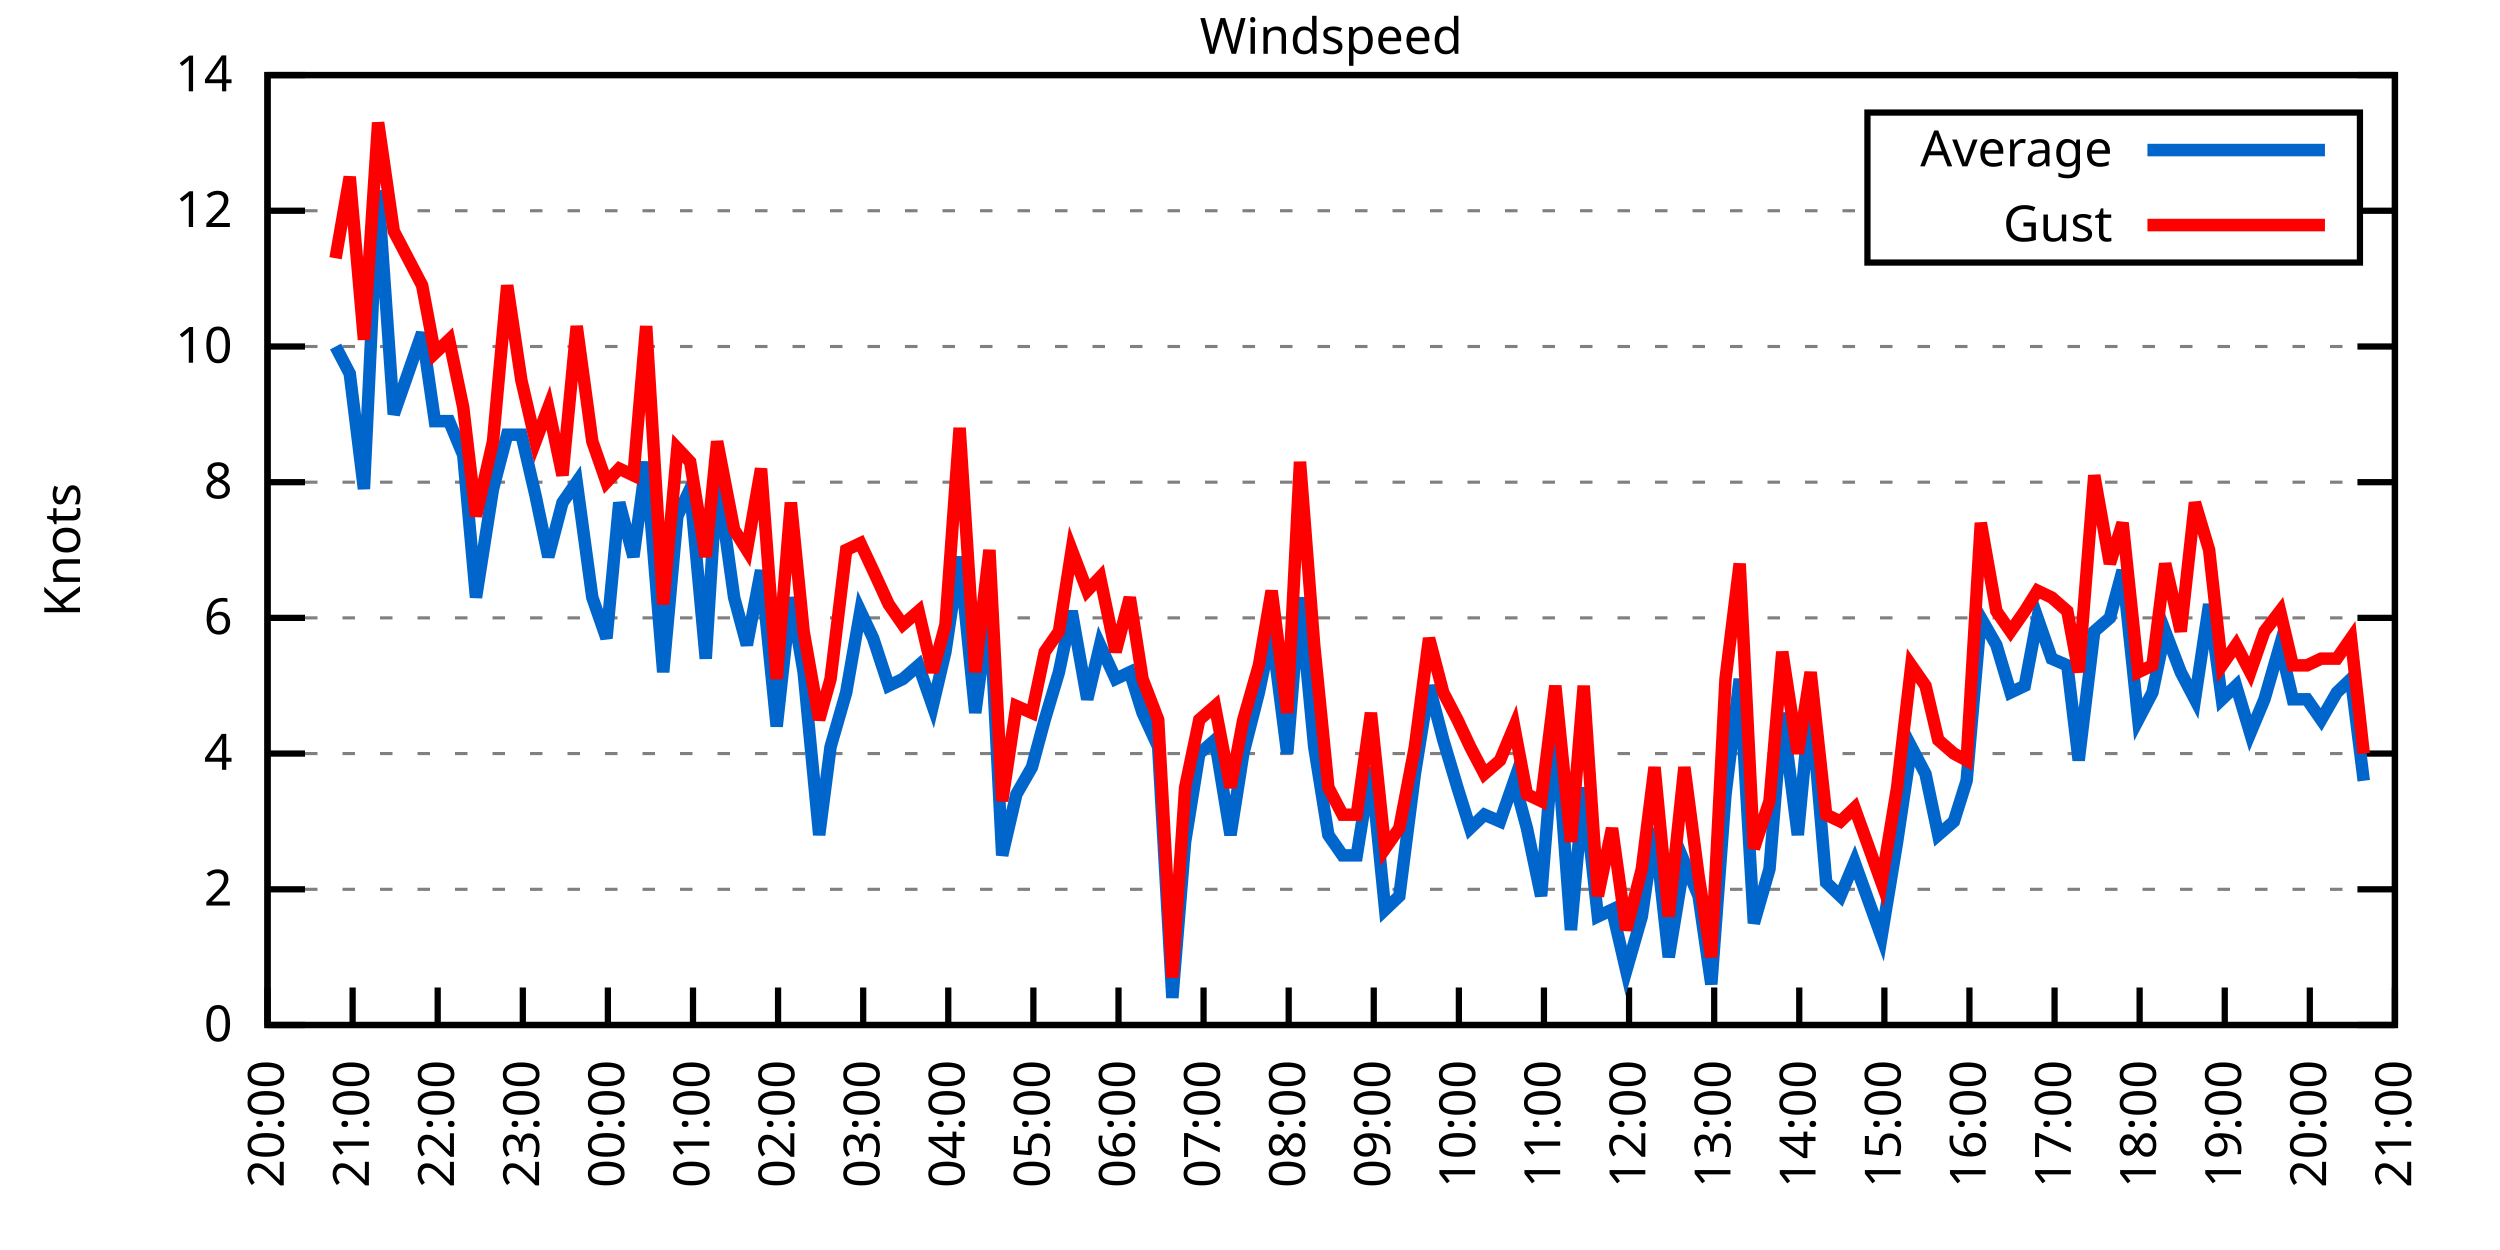
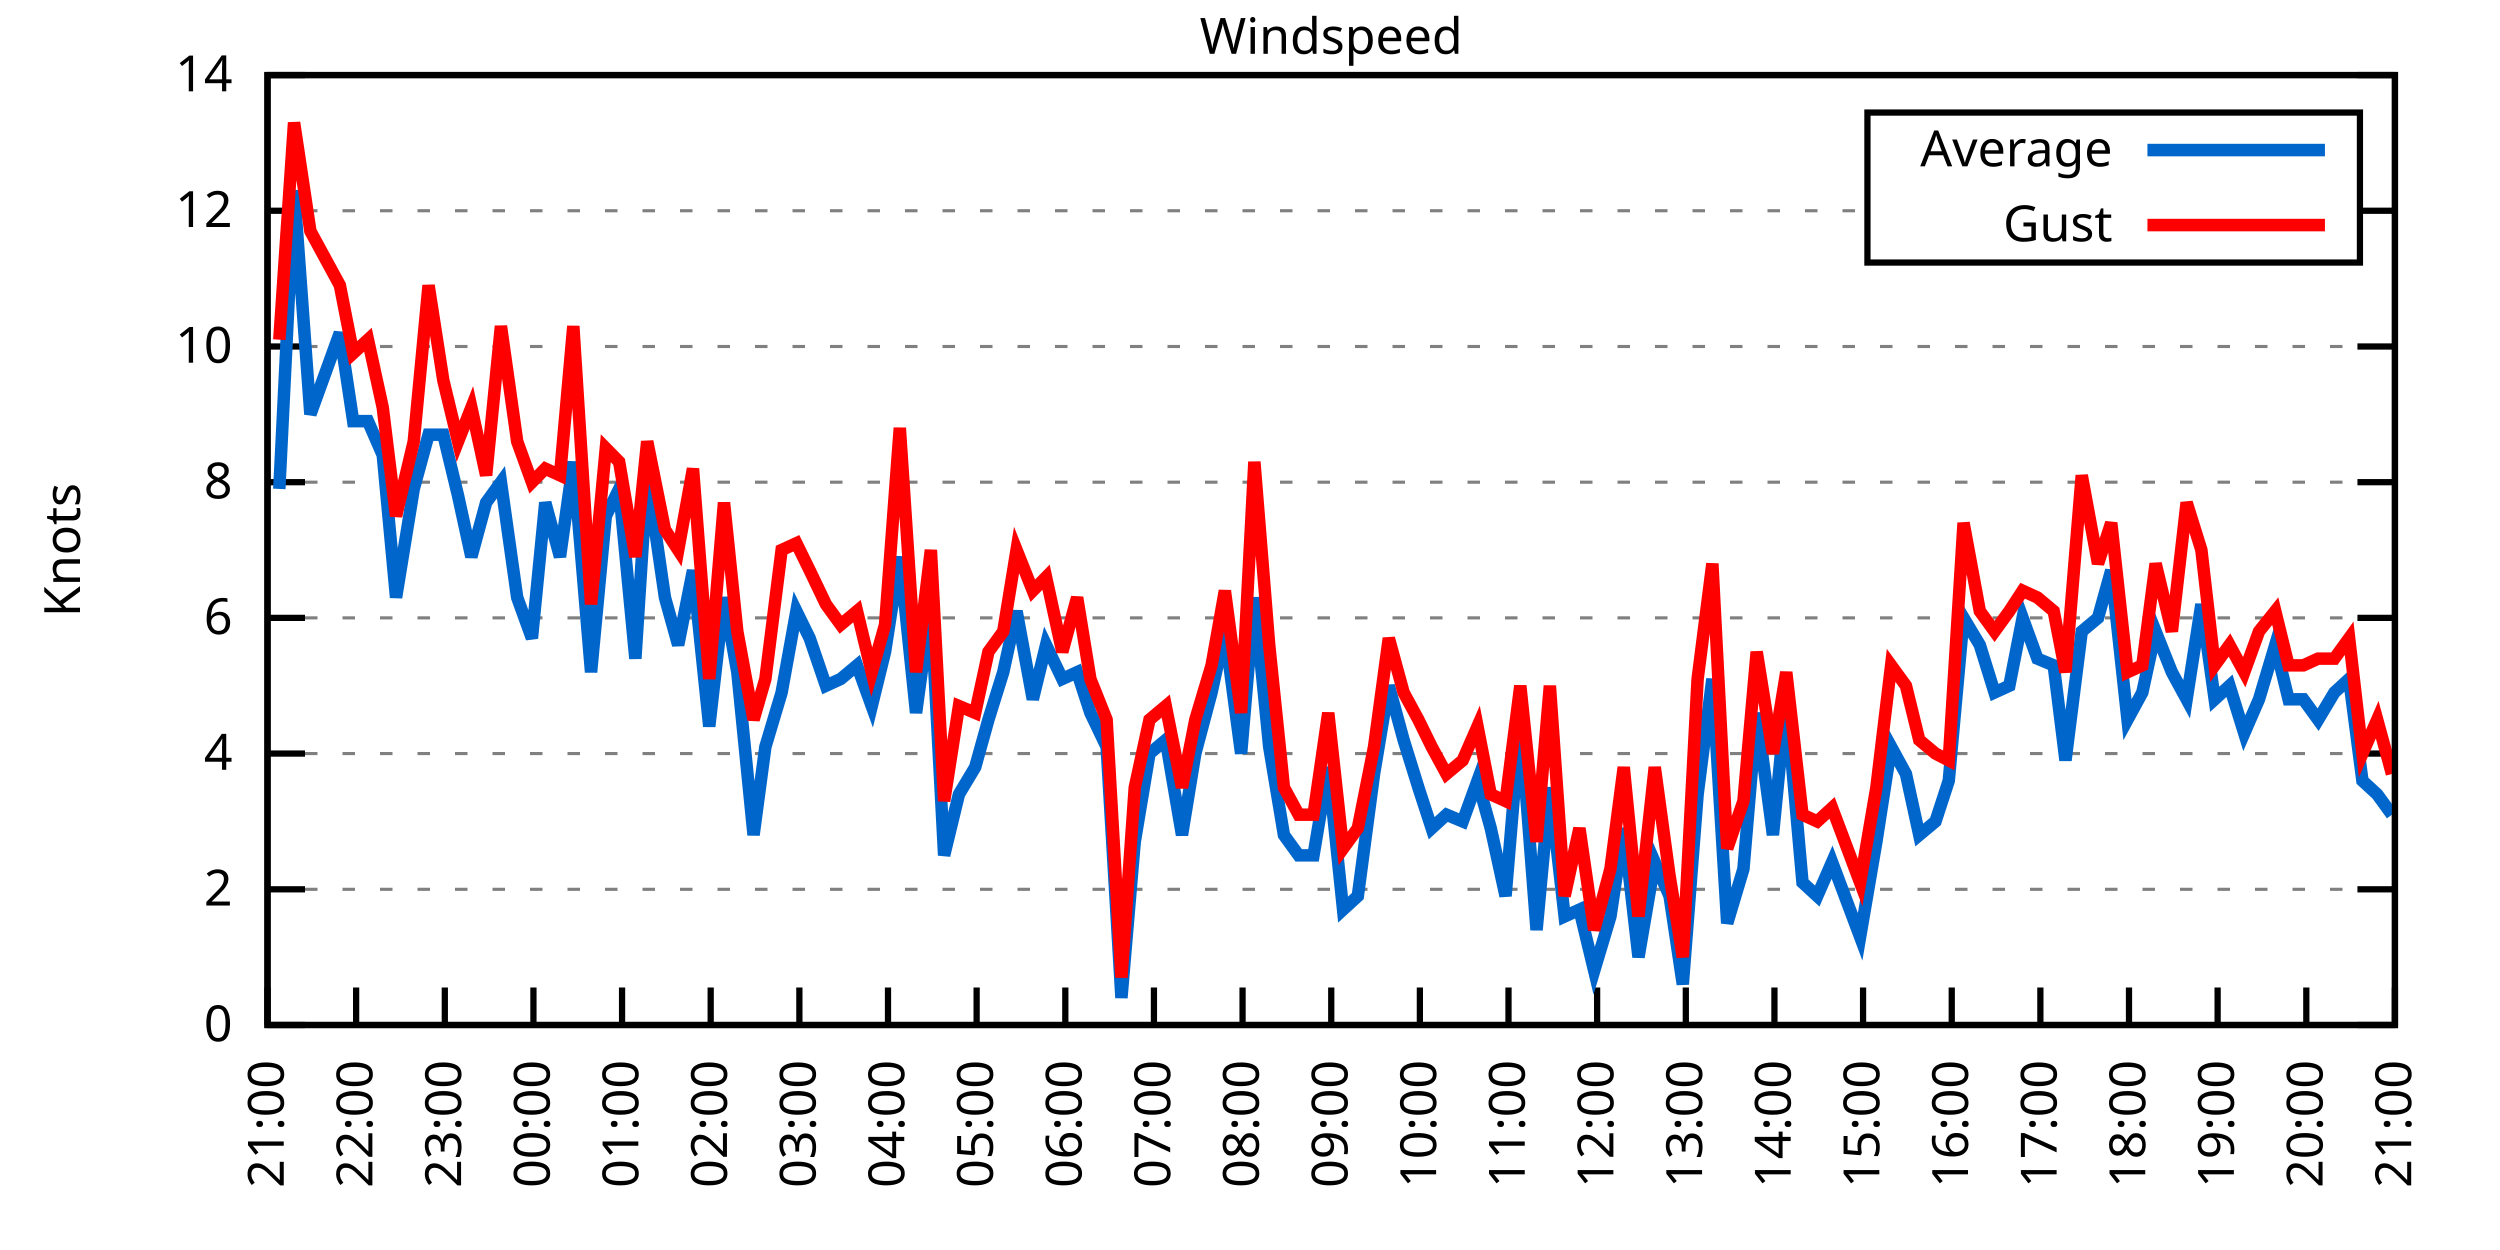
<svg xmlns="http://www.w3.org/2000/svg" xmlns:xlink="http://www.w3.org/1999/xlink" width="400" height="200" viewBox="0 0 400 200">
  <g id="gnuplot_canvas">
    <rect x="0" y="0" width="400" height="200" fill="none" />
    <defs>
      <circle id="gpDot" r="0.5" stroke-width="0.5" stroke="currentColor" />
      <path id="gpPt0" stroke-width="0.333" stroke="currentColor" d="M-1,0 h2 M0,-1 v2" />
      <path id="gpPt1" stroke-width="0.333" stroke="currentColor" d="M-1,-1 L1,1 M1,-1 L-1,1" />
      <path id="gpPt2" stroke-width="0.333" stroke="currentColor" d="M-1,0 L1,0 M0,-1 L0,1 M-1,-1 L1,1 M-1,1 L1,-1" />
      <rect id="gpPt3" stroke-width="0.333" stroke="currentColor" x="-1" y="-1" width="2" height="2" />
      <rect id="gpPt4" stroke-width="0.333" stroke="currentColor" fill="currentColor" x="-1" y="-1" width="2" height="2" />
      <circle id="gpPt5" stroke-width="0.333" stroke="currentColor" cx="0" cy="0" r="1" />
      <use xlink:href="#gpPt5" id="gpPt6" fill="currentColor" stroke="none" />
      <path id="gpPt7" stroke-width="0.333" stroke="currentColor" d="M0,-1.33 L-1.33,0.67 L1.33,0.67 z" />
      <use xlink:href="#gpPt7" id="gpPt8" fill="currentColor" stroke="none" />
      <use xlink:href="#gpPt7" id="gpPt9" stroke="currentColor" transform="rotate(180)" />
      <use xlink:href="#gpPt9" id="gpPt10" fill="currentColor" stroke="none" />
      <use xlink:href="#gpPt3" id="gpPt11" stroke="currentColor" transform="rotate(45)" />
      <use xlink:href="#gpPt11" id="gpPt12" fill="currentColor" stroke="none" />
      <path id="gpPt13" stroke-width="0.333" stroke="currentColor" d="M0,1.330 L1.265,0.411 L0.782,-1.067 L-0.782,-1.076 L-1.265,0.411 z" />
      <use xlink:href="#gpPt13" id="gpPt14" fill="currentColor" stroke="none" />
      <filter id="textbox" filterUnits="objectBoundingBox" x="0" y="0" height="1" width="1">
        <feFlood flood-color="white" flood-opacity="1" result="bgnd" />
        <feComposite in="SourceGraphic" in2="bgnd" operator="atop" />
      </filter>
      <filter id="greybox" filterUnits="objectBoundingBox" x="0" y="0" height="1" width="1">
        <feFlood flood-color="lightgrey" flood-opacity="1" result="grey" />
        <feComposite in="SourceGraphic" in2="grey" operator="atop" />
      </filter>
    </defs>
    <g fill="none" color="white" stroke="currentColor" stroke-width="1.00" stroke-linecap="butt" stroke-linejoin="miter">
</g>
    <g fill="none" color="black" stroke="currentColor" stroke-width="1.00" stroke-linecap="butt" stroke-linejoin="miter">
      <g stroke="none" shape-rendering="crispEdges">
        <polygon fill="rgb(255, 255, 255)" points="42.80,164.00 383.18,164.00 383.18,12.02 42.80,12.02 " />
      </g>
    </g>
    <g fill="none" color="black" stroke="currentColor" stroke-width="1.00" stroke-linecap="butt" stroke-linejoin="miter">
</g>
    <g fill="none" color="black" stroke="black" stroke-width="0.50" stroke-linecap="butt" stroke-linejoin="miter">
</g>
    <g fill="none" color="gray" stroke="currentColor" stroke-width="0.50" stroke-linecap="butt" stroke-linejoin="miter">
      <path stroke="gray" stroke-dasharray="2,4" class="gridline" d="M42.80,164.00 L383.19,164.00  " />
    </g>
    <g fill="none" color="gray" stroke="gray" stroke-width="1.00" stroke-linecap="butt" stroke-linejoin="miter">
</g>
    <g fill="none" color="black" stroke="currentColor" stroke-width="1.00" stroke-linecap="butt" stroke-linejoin="miter">
      <path stroke="black" d="M42.80,164.00 L48.80,164.00 M383.19,164.00 L377.19,164.00  " />
      <g transform="translate(37.20,166.60)" stroke="none" fill="black" font-family="Sans" font-size="8.00" text-anchor="end">
        <text>
          <tspan font-family="Sans"> 0</tspan>
        </text>
      </g>
    </g>
    <g fill="none" color="black" stroke="currentColor" stroke-width="1.00" stroke-linecap="butt" stroke-linejoin="miter">
</g>
    <g fill="none" color="black" stroke="black" stroke-width="0.50" stroke-linecap="butt" stroke-linejoin="miter">
</g>
    <g fill="none" color="gray" stroke="currentColor" stroke-width="0.50" stroke-linecap="butt" stroke-linejoin="miter">
      <path stroke="gray" stroke-dasharray="2,4" class="gridline" d="M42.80,142.29 L383.19,142.29  " />
    </g>
    <g fill="none" color="gray" stroke="gray" stroke-width="1.00" stroke-linecap="butt" stroke-linejoin="miter">
</g>
    <g fill="none" color="black" stroke="currentColor" stroke-width="1.00" stroke-linecap="butt" stroke-linejoin="miter">
      <path stroke="black" d="M42.80,142.29 L48.80,142.29 M383.19,142.29 L377.19,142.29  " />
      <g transform="translate(37.20,144.89)" stroke="none" fill="black" font-family="Sans" font-size="8.00" text-anchor="end">
        <text>
          <tspan font-family="Sans"> 2</tspan>
        </text>
      </g>
    </g>
    <g fill="none" color="black" stroke="currentColor" stroke-width="1.00" stroke-linecap="butt" stroke-linejoin="miter">
</g>
    <g fill="none" color="black" stroke="black" stroke-width="0.50" stroke-linecap="butt" stroke-linejoin="miter">
</g>
    <g fill="none" color="gray" stroke="currentColor" stroke-width="0.50" stroke-linecap="butt" stroke-linejoin="miter">
      <path stroke="gray" stroke-dasharray="2,4" class="gridline" d="M42.80,120.57 L383.19,120.57  " />
    </g>
    <g fill="none" color="gray" stroke="gray" stroke-width="1.00" stroke-linecap="butt" stroke-linejoin="miter">
</g>
    <g fill="none" color="black" stroke="currentColor" stroke-width="1.00" stroke-linecap="butt" stroke-linejoin="miter">
      <path stroke="black" d="M42.80,120.57 L48.80,120.57 M383.19,120.57 L377.19,120.57  " />
      <g transform="translate(37.20,123.17)" stroke="none" fill="black" font-family="Sans" font-size="8.00" text-anchor="end">
        <text>
          <tspan font-family="Sans"> 4</tspan>
        </text>
      </g>
    </g>
    <g fill="none" color="black" stroke="currentColor" stroke-width="1.00" stroke-linecap="butt" stroke-linejoin="miter">
</g>
    <g fill="none" color="black" stroke="black" stroke-width="0.50" stroke-linecap="butt" stroke-linejoin="miter">
</g>
    <g fill="none" color="gray" stroke="currentColor" stroke-width="0.50" stroke-linecap="butt" stroke-linejoin="miter">
      <path stroke="gray" stroke-dasharray="2,4" class="gridline" d="M42.80,98.86 L383.19,98.86  " />
    </g>
    <g fill="none" color="gray" stroke="gray" stroke-width="1.00" stroke-linecap="butt" stroke-linejoin="miter">
</g>
    <g fill="none" color="black" stroke="currentColor" stroke-width="1.00" stroke-linecap="butt" stroke-linejoin="miter">
      <path stroke="black" d="M42.80,98.86 L48.80,98.86 M383.19,98.86 L377.19,98.86  " />
      <g transform="translate(37.20,101.46)" stroke="none" fill="black" font-family="Sans" font-size="8.00" text-anchor="end">
        <text>
          <tspan font-family="Sans"> 6</tspan>
        </text>
      </g>
    </g>
    <g fill="none" color="black" stroke="currentColor" stroke-width="1.00" stroke-linecap="butt" stroke-linejoin="miter">
</g>
    <g fill="none" color="black" stroke="black" stroke-width="0.50" stroke-linecap="butt" stroke-linejoin="miter">
</g>
    <g fill="none" color="gray" stroke="currentColor" stroke-width="0.50" stroke-linecap="butt" stroke-linejoin="miter">
      <path stroke="gray" stroke-dasharray="2,4" class="gridline" d="M42.80,77.15 L383.19,77.15  " />
    </g>
    <g fill="none" color="gray" stroke="gray" stroke-width="1.00" stroke-linecap="butt" stroke-linejoin="miter">
</g>
    <g fill="none" color="black" stroke="currentColor" stroke-width="1.00" stroke-linecap="butt" stroke-linejoin="miter">
      <path stroke="black" d="M42.80,77.15 L48.80,77.15 M383.19,77.15 L377.19,77.15  " />
      <g transform="translate(37.20,79.75)" stroke="none" fill="black" font-family="Sans" font-size="8.00" text-anchor="end">
        <text>
          <tspan font-family="Sans"> 8</tspan>
        </text>
      </g>
    </g>
    <g fill="none" color="black" stroke="currentColor" stroke-width="1.00" stroke-linecap="butt" stroke-linejoin="miter">
</g>
    <g fill="none" color="black" stroke="black" stroke-width="0.50" stroke-linecap="butt" stroke-linejoin="miter">
</g>
    <g fill="none" color="gray" stroke="currentColor" stroke-width="0.50" stroke-linecap="butt" stroke-linejoin="miter">
      <path stroke="gray" stroke-dasharray="2,4" class="gridline" d="M42.80,55.44 L383.19,55.44  " />
    </g>
    <g fill="none" color="gray" stroke="gray" stroke-width="1.00" stroke-linecap="butt" stroke-linejoin="miter">
</g>
    <g fill="none" color="black" stroke="currentColor" stroke-width="1.00" stroke-linecap="butt" stroke-linejoin="miter">
      <path stroke="black" d="M42.80,55.44 L48.80,55.44 M383.19,55.44 L377.19,55.44  " />
      <g transform="translate(37.20,58.04)" stroke="none" fill="black" font-family="Sans" font-size="8.00" text-anchor="end">
        <text>
          <tspan font-family="Sans"> 10</tspan>
        </text>
      </g>
    </g>
    <g fill="none" color="black" stroke="currentColor" stroke-width="1.00" stroke-linecap="butt" stroke-linejoin="miter">
</g>
    <g fill="none" color="black" stroke="black" stroke-width="0.50" stroke-linecap="butt" stroke-linejoin="miter">
</g>
    <g fill="none" color="gray" stroke="currentColor" stroke-width="0.50" stroke-linecap="butt" stroke-linejoin="miter">
      <path stroke="gray" stroke-dasharray="2,4" class="gridline" d="M42.80,33.72 L298.79,33.72 M377.59,33.72 L383.19,33.72  " />
    </g>
    <g fill="none" color="gray" stroke="gray" stroke-width="1.00" stroke-linecap="butt" stroke-linejoin="miter">
</g>
    <g fill="none" color="black" stroke="currentColor" stroke-width="1.00" stroke-linecap="butt" stroke-linejoin="miter">
      <path stroke="black" d="M42.80,33.72 L48.80,33.72 M383.19,33.72 L377.19,33.72  " />
      <g transform="translate(37.20,36.32)" stroke="none" fill="black" font-family="Sans" font-size="8.00" text-anchor="end">
        <text>
          <tspan font-family="Sans"> 12</tspan>
        </text>
      </g>
    </g>
    <g fill="none" color="black" stroke="currentColor" stroke-width="1.00" stroke-linecap="butt" stroke-linejoin="miter">
</g>
    <g fill="none" color="black" stroke="black" stroke-width="0.50" stroke-linecap="butt" stroke-linejoin="miter">
</g>
    <g fill="none" color="gray" stroke="currentColor" stroke-width="0.50" stroke-linecap="butt" stroke-linejoin="miter">
      <path stroke="gray" stroke-dasharray="2,4" class="gridline" d="M42.80,12.01 L383.19,12.01  " />
    </g>
    <g fill="none" color="gray" stroke="gray" stroke-width="1.00" stroke-linecap="butt" stroke-linejoin="miter">
</g>
    <g fill="none" color="black" stroke="currentColor" stroke-width="1.00" stroke-linecap="butt" stroke-linejoin="miter">
      <path stroke="black" d="M42.80,12.01 L48.80,12.01 M383.19,12.01 L377.19,12.01  " />
      <g transform="translate(37.20,14.61)" stroke="none" fill="black" font-family="Sans" font-size="8.00" text-anchor="end">
        <text>
          <tspan font-family="Sans"> 14</tspan>
        </text>
      </g>
    </g>
    <g fill="none" color="black" stroke="currentColor" stroke-width="1.00" stroke-linecap="butt" stroke-linejoin="miter">
      <path stroke="black" d="M42.80,164.00 L42.80,158.00  " />
      <g transform="translate(45.40,169.60) rotate(270.00)" stroke="none" fill="black" font-family="Sans" font-size="8.00" text-anchor="end">
        <text>
-           <tspan font-family="Sans">20:00</tspan>
-         </text>
-       </g>
-     </g>
-     <g fill="none" color="black" stroke="currentColor" stroke-width="1.00" stroke-linecap="butt" stroke-linejoin="miter">
-       <path stroke="black" d="M56.42,164.00 L56.42,158.00  " />
-       <g transform="translate(59.02,169.60) rotate(270.00)" stroke="none" fill="black" font-family="Sans" font-size="8.00" text-anchor="end">
-         <text>
          <tspan font-family="Sans">21:00</tspan>
        </text>
      </g>
    </g>
    <g fill="none" color="black" stroke="currentColor" stroke-width="1.00" stroke-linecap="butt" stroke-linejoin="miter">
-       <path stroke="black" d="M70.03,164.00 L70.03,158.00  " />
-       <g transform="translate(72.63,169.60) rotate(270.00)" stroke="none" fill="black" font-family="Sans" font-size="8.00" text-anchor="end">
+       <path stroke="black" d="M56.98,164.00 L56.98,158.00  " />
+       <g transform="translate(59.58,169.60) rotate(270.00)" stroke="none" fill="black" font-family="Sans" font-size="8.00" text-anchor="end">
        <text>
          <tspan font-family="Sans">22:00</tspan>
        </text>
      </g>
    </g>
    <g fill="none" color="black" stroke="currentColor" stroke-width="1.00" stroke-linecap="butt" stroke-linejoin="miter">
-       <path stroke="black" d="M83.65,164.00 L83.65,158.00  " />
-       <g transform="translate(86.25,169.60) rotate(270.00)" stroke="none" fill="black" font-family="Sans" font-size="8.00" text-anchor="end">
+       <path stroke="black" d="M71.17,164.00 L71.17,158.00  " />
+       <g transform="translate(73.77,169.60) rotate(270.00)" stroke="none" fill="black" font-family="Sans" font-size="8.00" text-anchor="end">
        <text>
          <tspan font-family="Sans">23:00</tspan>
        </text>
      </g>
    </g>
    <g fill="none" color="black" stroke="currentColor" stroke-width="1.00" stroke-linecap="butt" stroke-linejoin="miter">
-       <path stroke="black" d="M97.26,164.00 L97.26,158.00  " />
-       <g transform="translate(99.86,169.60) rotate(270.00)" stroke="none" fill="black" font-family="Sans" font-size="8.00" text-anchor="end">
+       <path stroke="black" d="M85.35,164.00 L85.35,158.00  " />
+       <g transform="translate(87.95,169.60) rotate(270.00)" stroke="none" fill="black" font-family="Sans" font-size="8.00" text-anchor="end">
        <text>
          <tspan font-family="Sans">00:00</tspan>
        </text>
      </g>
    </g>
    <g fill="none" color="black" stroke="currentColor" stroke-width="1.00" stroke-linecap="butt" stroke-linejoin="miter">
-       <path stroke="black" d="M110.88,164.00 L110.88,158.00  " />
-       <g transform="translate(113.48,169.60) rotate(270.00)" stroke="none" fill="black" font-family="Sans" font-size="8.00" text-anchor="end">
+       <path stroke="black" d="M99.53,164.00 L99.53,158.00  " />
+       <g transform="translate(102.13,169.60) rotate(270.00)" stroke="none" fill="black" font-family="Sans" font-size="8.00" text-anchor="end">
        <text>
          <tspan font-family="Sans">01:00</tspan>
        </text>
      </g>
    </g>
    <g fill="none" color="black" stroke="currentColor" stroke-width="1.00" stroke-linecap="butt" stroke-linejoin="miter">
-       <path stroke="black" d="M124.49,164.00 L124.49,158.00  " />
-       <g transform="translate(127.09,169.60) rotate(270.00)" stroke="none" fill="black" font-family="Sans" font-size="8.00" text-anchor="end">
+       <path stroke="black" d="M113.71,164.00 L113.71,158.00  " />
+       <g transform="translate(116.31,169.60) rotate(270.00)" stroke="none" fill="black" font-family="Sans" font-size="8.00" text-anchor="end">
        <text>
          <tspan font-family="Sans">02:00</tspan>
        </text>
      </g>
    </g>
    <g fill="none" color="black" stroke="currentColor" stroke-width="1.00" stroke-linecap="butt" stroke-linejoin="miter">
-       <path stroke="black" d="M138.11,164.00 L138.11,158.00  " />
-       <g transform="translate(140.71,169.60) rotate(270.00)" stroke="none" fill="black" font-family="Sans" font-size="8.00" text-anchor="end">
+       <path stroke="black" d="M127.90,164.00 L127.90,158.00  " />
+       <g transform="translate(130.50,169.60) rotate(270.00)" stroke="none" fill="black" font-family="Sans" font-size="8.00" text-anchor="end">
        <text>
          <tspan font-family="Sans">03:00</tspan>
        </text>
      </g>
    </g>
    <g fill="none" color="black" stroke="currentColor" stroke-width="1.00" stroke-linecap="butt" stroke-linejoin="miter">
-       <path stroke="black" d="M151.72,164.00 L151.72,158.00  " />
-       <g transform="translate(154.32,169.60) rotate(270.00)" stroke="none" fill="black" font-family="Sans" font-size="8.00" text-anchor="end">
+       <path stroke="black" d="M142.08,164.00 L142.08,158.00  " />
+       <g transform="translate(144.68,169.60) rotate(270.00)" stroke="none" fill="black" font-family="Sans" font-size="8.00" text-anchor="end">
        <text>
          <tspan font-family="Sans">04:00</tspan>
        </text>
      </g>
    </g>
    <g fill="none" color="black" stroke="currentColor" stroke-width="1.00" stroke-linecap="butt" stroke-linejoin="miter">
-       <path stroke="black" d="M165.34,164.00 L165.34,158.00  " />
-       <g transform="translate(167.94,169.60) rotate(270.00)" stroke="none" fill="black" font-family="Sans" font-size="8.00" text-anchor="end">
+       <path stroke="black" d="M156.26,164.00 L156.26,158.00  " />
+       <g transform="translate(158.86,169.60) rotate(270.00)" stroke="none" fill="black" font-family="Sans" font-size="8.00" text-anchor="end">
        <text>
          <tspan font-family="Sans">05:00</tspan>
        </text>
      </g>
    </g>
    <g fill="none" color="black" stroke="currentColor" stroke-width="1.00" stroke-linecap="butt" stroke-linejoin="miter">
-       <path stroke="black" d="M178.96,164.00 L178.96,158.00  " />
-       <g transform="translate(181.56,169.60) rotate(270.00)" stroke="none" fill="black" font-family="Sans" font-size="8.00" text-anchor="end">
+       <path stroke="black" d="M170.45,164.00 L170.45,158.00  " />
+       <g transform="translate(173.05,169.60) rotate(270.00)" stroke="none" fill="black" font-family="Sans" font-size="8.00" text-anchor="end">
        <text>
          <tspan font-family="Sans">06:00</tspan>
        </text>
      </g>
    </g>
    <g fill="none" color="black" stroke="currentColor" stroke-width="1.00" stroke-linecap="butt" stroke-linejoin="miter">
-       <path stroke="black" d="M192.57,164.00 L192.57,158.00  " />
-       <g transform="translate(195.17,169.60) rotate(270.00)" stroke="none" fill="black" font-family="Sans" font-size="8.00" text-anchor="end">
+       <path stroke="black" d="M184.63,164.00 L184.63,158.00  " />
+       <g transform="translate(187.23,169.60) rotate(270.00)" stroke="none" fill="black" font-family="Sans" font-size="8.00" text-anchor="end">
        <text>
          <tspan font-family="Sans">07:00</tspan>
        </text>
      </g>
    </g>
    <g fill="none" color="black" stroke="currentColor" stroke-width="1.00" stroke-linecap="butt" stroke-linejoin="miter">
-       <path stroke="black" d="M206.19,164.00 L206.19,158.00  " />
-       <g transform="translate(208.79,169.60) rotate(270.00)" stroke="none" fill="black" font-family="Sans" font-size="8.00" text-anchor="end">
+       <path stroke="black" d="M198.81,164.00 L198.81,158.00  " />
+       <g transform="translate(201.41,169.60) rotate(270.00)" stroke="none" fill="black" font-family="Sans" font-size="8.00" text-anchor="end">
        <text>
          <tspan font-family="Sans">08:00</tspan>
        </text>
      </g>
    </g>
    <g fill="none" color="black" stroke="currentColor" stroke-width="1.00" stroke-linecap="butt" stroke-linejoin="miter">
-       <path stroke="black" d="M219.80,164.00 L219.80,158.00  " />
-       <g transform="translate(222.40,169.60) rotate(270.00)" stroke="none" fill="black" font-family="Sans" font-size="8.00" text-anchor="end">
+       <path stroke="black" d="M213.00,164.00 L213.00,158.00  " />
+       <g transform="translate(215.60,169.60) rotate(270.00)" stroke="none" fill="black" font-family="Sans" font-size="8.00" text-anchor="end">
        <text>
          <tspan font-family="Sans">09:00</tspan>
        </text>
      </g>
    </g>
    <g fill="none" color="black" stroke="currentColor" stroke-width="1.00" stroke-linecap="butt" stroke-linejoin="miter">
-       <path stroke="black" d="M233.42,164.00 L233.42,158.00  " />
-       <g transform="translate(236.02,169.60) rotate(270.00)" stroke="none" fill="black" font-family="Sans" font-size="8.00" text-anchor="end">
+       <path stroke="black" d="M227.18,164.00 L227.18,158.00  " />
+       <g transform="translate(229.78,169.60) rotate(270.00)" stroke="none" fill="black" font-family="Sans" font-size="8.00" text-anchor="end">
        <text>
          <tspan font-family="Sans">10:00</tspan>
        </text>
      </g>
    </g>
    <g fill="none" color="black" stroke="currentColor" stroke-width="1.00" stroke-linecap="butt" stroke-linejoin="miter">
-       <path stroke="black" d="M247.03,164.00 L247.03,158.00  " />
-       <g transform="translate(249.63,169.60) rotate(270.00)" stroke="none" fill="black" font-family="Sans" font-size="8.00" text-anchor="end">
+       <path stroke="black" d="M241.36,164.00 L241.36,158.00  " />
+       <g transform="translate(243.96,169.60) rotate(270.00)" stroke="none" fill="black" font-family="Sans" font-size="8.00" text-anchor="end">
        <text>
          <tspan font-family="Sans">11:00</tspan>
        </text>
      </g>
    </g>
    <g fill="none" color="black" stroke="currentColor" stroke-width="1.00" stroke-linecap="butt" stroke-linejoin="miter">
-       <path stroke="black" d="M260.65,164.00 L260.65,158.00  " />
-       <g transform="translate(263.25,169.60) rotate(270.00)" stroke="none" fill="black" font-family="Sans" font-size="8.00" text-anchor="end">
+       <path stroke="black" d="M255.54,164.00 L255.54,158.00  " />
+       <g transform="translate(258.14,169.60) rotate(270.00)" stroke="none" fill="black" font-family="Sans" font-size="8.00" text-anchor="end">
        <text>
          <tspan font-family="Sans">12:00</tspan>
        </text>
      </g>
    </g>
    <g fill="none" color="black" stroke="currentColor" stroke-width="1.00" stroke-linecap="butt" stroke-linejoin="miter">
-       <path stroke="black" d="M274.27,164.00 L274.27,158.00  " />
-       <g transform="translate(276.87,169.60) rotate(270.00)" stroke="none" fill="black" font-family="Sans" font-size="8.00" text-anchor="end">
+       <path stroke="black" d="M269.73,164.00 L269.73,158.00  " />
+       <g transform="translate(272.33,169.60) rotate(270.00)" stroke="none" fill="black" font-family="Sans" font-size="8.00" text-anchor="end">
        <text>
          <tspan font-family="Sans">13:00</tspan>
        </text>
      </g>
    </g>
    <g fill="none" color="black" stroke="currentColor" stroke-width="1.00" stroke-linecap="butt" stroke-linejoin="miter">
-       <path stroke="black" d="M287.88,164.00 L287.88,158.00  " />
-       <g transform="translate(290.48,169.60) rotate(270.00)" stroke="none" fill="black" font-family="Sans" font-size="8.00" text-anchor="end">
+       <path stroke="black" d="M283.91,164.00 L283.91,158.00  " />
+       <g transform="translate(286.51,169.60) rotate(270.00)" stroke="none" fill="black" font-family="Sans" font-size="8.00" text-anchor="end">
        <text>
          <tspan font-family="Sans">14:00</tspan>
        </text>
      </g>
    </g>
    <g fill="none" color="black" stroke="currentColor" stroke-width="1.00" stroke-linecap="butt" stroke-linejoin="miter">
-       <path stroke="black" d="M301.50,164.00 L301.50,158.00  " />
-       <g transform="translate(304.10,169.60) rotate(270.00)" stroke="none" fill="black" font-family="Sans" font-size="8.00" text-anchor="end">
+       <path stroke="black" d="M298.09,164.00 L298.09,158.00  " />
+       <g transform="translate(300.69,169.60) rotate(270.00)" stroke="none" fill="black" font-family="Sans" font-size="8.00" text-anchor="end">
        <text>
          <tspan font-family="Sans">15:00</tspan>
        </text>
      </g>
    </g>
    <g fill="none" color="black" stroke="currentColor" stroke-width="1.00" stroke-linecap="butt" stroke-linejoin="miter">
-       <path stroke="black" d="M315.11,164.00 L315.11,158.00  " />
-       <g transform="translate(317.71,169.60) rotate(270.00)" stroke="none" fill="black" font-family="Sans" font-size="8.00" text-anchor="end">
+       <path stroke="black" d="M312.28,164.00 L312.28,158.00  " />
+       <g transform="translate(314.88,169.60) rotate(270.00)" stroke="none" fill="black" font-family="Sans" font-size="8.00" text-anchor="end">
        <text>
          <tspan font-family="Sans">16:00</tspan>
        </text>
      </g>
    </g>
    <g fill="none" color="black" stroke="currentColor" stroke-width="1.00" stroke-linecap="butt" stroke-linejoin="miter">
-       <path stroke="black" d="M328.73,164.00 L328.73,158.00  " />
-       <g transform="translate(331.33,169.60) rotate(270.00)" stroke="none" fill="black" font-family="Sans" font-size="8.00" text-anchor="end">
+       <path stroke="black" d="M326.46,164.00 L326.46,158.00  " />
+       <g transform="translate(329.06,169.60) rotate(270.00)" stroke="none" fill="black" font-family="Sans" font-size="8.00" text-anchor="end">
        <text>
          <tspan font-family="Sans">17:00</tspan>
        </text>
      </g>
    </g>
    <g fill="none" color="black" stroke="currentColor" stroke-width="1.00" stroke-linecap="butt" stroke-linejoin="miter">
-       <path stroke="black" d="M342.34,164.00 L342.34,158.00  " />
-       <g transform="translate(344.94,169.60) rotate(270.00)" stroke="none" fill="black" font-family="Sans" font-size="8.00" text-anchor="end">
+       <path stroke="black" d="M340.64,164.00 L340.64,158.00  " />
+       <g transform="translate(343.24,169.60) rotate(270.00)" stroke="none" fill="black" font-family="Sans" font-size="8.00" text-anchor="end">
        <text>
          <tspan font-family="Sans">18:00</tspan>
        </text>
      </g>
    </g>
    <g fill="none" color="black" stroke="currentColor" stroke-width="1.00" stroke-linecap="butt" stroke-linejoin="miter">
-       <path stroke="black" d="M355.96,164.00 L355.96,158.00  " />
-       <g transform="translate(358.56,169.60) rotate(270.00)" stroke="none" fill="black" font-family="Sans" font-size="8.00" text-anchor="end">
+       <path stroke="black" d="M354.82,164.00 L354.82,158.00  " />
+       <g transform="translate(357.42,169.60) rotate(270.00)" stroke="none" fill="black" font-family="Sans" font-size="8.00" text-anchor="end">
        <text>
          <tspan font-family="Sans">19:00</tspan>
        </text>
      </g>
    </g>
    <g fill="none" color="black" stroke="currentColor" stroke-width="1.00" stroke-linecap="butt" stroke-linejoin="miter">
-       <path stroke="black" d="M369.57,164.00 L369.57,158.00  " />
-       <g transform="translate(372.17,169.60) rotate(270.00)" stroke="none" fill="black" font-family="Sans" font-size="8.00" text-anchor="end">
+       <path stroke="black" d="M369.01,164.00 L369.01,158.00  " />
+       <g transform="translate(371.61,169.60) rotate(270.00)" stroke="none" fill="black" font-family="Sans" font-size="8.00" text-anchor="end">
        <text>
          <tspan font-family="Sans">20:00</tspan>
        </text>
      </g>
    </g>
    <g fill="none" color="black" stroke="currentColor" stroke-width="1.00" stroke-linecap="butt" stroke-linejoin="miter">
      <path stroke="black" d="M383.19,164.00 L383.19,158.00  " />
      <g transform="translate(385.79,169.60) rotate(270.00)" stroke="none" fill="black" font-family="Sans" font-size="8.00" text-anchor="end">
        <text>
          <tspan font-family="Sans">21:00</tspan>
        </text>
      </g>
    </g>
    <g fill="none" color="black" stroke="currentColor" stroke-width="1.00" stroke-linecap="butt" stroke-linejoin="miter">
</g>
    <g fill="none" color="black" stroke="currentColor" stroke-width="1.00" stroke-linecap="butt" stroke-linejoin="miter">
      <path stroke="black" d="M42.80,12.01 L42.80,164.00 L383.19,164.00 L383.19,12.01 L42.80,12.01 Z  " />
    </g>
    <g fill="none" color="black" stroke="currentColor" stroke-width="1.00" stroke-linecap="butt" stroke-linejoin="miter">
</g>
    <g fill="none" color="black" stroke="currentColor" stroke-width="1.00" stroke-linecap="butt" stroke-linejoin="miter">
      <path stroke="black" d="M298.79,42.01 L298.79,18.01 L377.59,18.01 L377.59,42.01 L298.79,42.01 Z  " />
    </g>
    <g id="Windspeed_plot_1">
      <g fill="none" color="white" stroke="black" stroke-width="2.00" stroke-linecap="butt" stroke-linejoin="miter">
</g>
      <g fill="none" color="black" stroke="currentColor" stroke-width="2.00" stroke-linecap="butt" stroke-linejoin="miter">
        <g transform="translate(337.99,26.61)" stroke="none" fill="black" font-family="Sans" font-size="8.00" text-anchor="end">
          <text>
            <tspan font-family="Sans">Average</tspan>
          </text>
        </g>
      </g>
      <g fill="none" color="black" stroke="currentColor" stroke-width="2.00" stroke-linecap="butt" stroke-linejoin="miter">
-         <path stroke="rgb(  0, 102, 204)" d="M343.59,24.01 L371.99,24.01 M53.69,55.44 L55.96,59.78 L58.23,78.23 L60.50,30.47 L63.00,66.29 L65.27,59.78   L67.54,53.26 L69.58,67.38 L71.85,67.38 L74.12,72.81 L76.16,95.60 L78.88,78.23 L81.15,69.55 L83.42,69.55   L85.69,79.32 L87.73,89.09 L90.00,80.41 L92.27,77.15 L94.77,95.60 L97.04,102.12 L99.08,80.41 L101.35,89.09   L103.39,73.89 L106.11,107.55 L108.38,82.58 L110.42,78.23 L112.92,105.38 L114.74,76.06 L117.46,95.60 L119.50,103.20   L121.77,91.26 L124.27,116.23 L126.54,95.60 L128.58,107.55 L131.07,133.60 L132.89,119.49 L135.39,110.80 L137.66,97.78   L139.70,102.12 L142.19,109.72 L144.46,108.63 L146.96,106.46 L149.23,112.97 L151.27,104.29 L153.54,89.09 L156.04,114.06   L158.31,96.69 L160.35,136.86 L162.62,127.09 L165.11,122.75 L167.16,115.15 L169.43,107.55 L171.47,97.78 L173.96,111.89   L176.01,103.20 L178.50,108.63 L180.77,107.55 L182.81,114.06 L185.31,119.49 L187.58,159.66 L189.62,134.69 L191.89,120.57   L194.39,118.40 L196.88,133.60 L198.93,120.57 L201.42,110.80 L203.46,101.03 L205.96,120.57 L208.00,95.60 L210.27,119.49   L212.54,133.60 L214.81,136.86 L217.08,136.86 L219.35,122.75 L221.62,145.54 L223.89,143.37 L226.38,123.83 L228.65,109.72   L230.92,118.40 L233.19,126.00 L235.23,132.52 L237.50,130.35 L240.00,131.43 L242.27,124.92 L244.31,132.52 L246.58,143.37   L248.85,115.15 L251.35,148.80 L253.39,126.00 L255.66,146.63 L257.93,145.54 L260.20,155.31 L262.69,146.63 L264.73,132.52   L267.00,153.14 L269.50,137.94 L271.77,143.37 L273.81,157.49 L276.08,127.09 L278.35,108.63 L280.62,147.72 L283.12,139.03   L285.16,114.06 L287.65,133.60 L289.70,111.89 L292.19,141.20 L294.46,143.37 L296.73,137.94 L301.04,149.89 L303.54,134.69   L305.81,119.49 L308.08,123.83 L310.12,133.60 L312.62,131.43 L314.66,124.92 L316.93,98.86 L319.42,103.20 L321.69,110.80   L323.96,109.72 L326.00,98.86 L328.27,105.38 L330.77,106.46 L332.59,121.66 L335.08,101.03 L337.58,98.86 L339.62,91.26   L342.12,115.15 L344.39,110.80 L346.43,101.03 L348.92,107.55 L351.19,111.89 L353.46,96.69 L355.50,111.89 L357.77,109.72   L360.04,117.32 L362.31,111.89 L364.81,103.20 L366.85,111.89 L369.12,111.89 L371.39,115.15 L373.89,110.80 L376.16,108.63   L378.20,124.92  " />
+         <path stroke="rgb(  0, 102, 204)" d="M343.59,24.01 L371.99,24.01 M44.69,78.23 L47.05,30.47 L49.66,66.29 L52.02,59.78 L54.38,53.26 L56.51,67.38   L58.87,67.38 L61.24,72.81 L63.37,95.60 L66.20,78.23 L68.57,69.55 L70.93,69.55 L73.29,79.32 L75.42,89.09   L77.78,80.41 L80.15,77.15 L82.75,95.60 L85.11,102.12 L87.24,80.41 L89.60,89.09 L91.73,73.89 L94.57,107.55   L96.93,82.58 L99.06,78.23 L101.66,105.38 L103.55,76.06 L106.39,95.60 L108.51,103.20 L110.88,91.26 L113.48,116.23   L115.84,95.60 L117.97,107.55 L120.57,133.60 L122.46,119.49 L125.06,110.80 L127.42,97.78 L129.55,102.12 L132.15,109.72   L134.52,108.63 L137.12,106.46 L139.48,112.97 L141.61,104.29 L143.97,89.09 L146.57,114.06 L148.94,96.69 L151.06,136.86   L153.43,127.09 L156.03,122.75 L158.15,115.15 L160.52,107.55 L162.65,97.78 L165.25,111.89 L167.37,103.20 L169.97,108.63   L172.34,107.55 L174.46,114.06 L177.06,119.49 L179.43,159.66 L181.56,134.69 L183.92,120.57 L186.52,118.40 L189.12,133.60   L191.25,120.57 L193.85,110.80 L195.98,101.03 L198.58,120.57 L200.70,95.60 L203.07,119.49 L205.43,133.60 L207.79,136.86   L210.16,136.86 L212.52,122.75 L214.89,145.54 L217.25,143.37 L219.85,123.83 L222.21,109.72 L224.58,118.40 L226.94,126.00   L229.07,132.52 L231.43,130.35 L234.03,131.43 L236.40,124.92 L238.52,132.52 L240.89,143.37 L243.25,115.15 L245.85,148.80   L247.98,126.00 L250.34,146.63 L252.71,145.54 L255.07,155.31 L257.67,146.63 L259.80,132.52 L262.16,153.14 L264.76,137.94   L267.13,143.37 L269.25,157.49 L271.62,127.09 L273.98,108.63 L276.35,147.72 L278.95,139.03 L281.07,114.06 L283.67,133.60   L285.80,111.89 L288.40,141.20 L290.76,143.37 L293.13,137.94 L297.62,149.89 L300.22,134.69 L302.58,119.49 L304.95,123.83   L307.08,133.60 L309.68,131.43 L311.80,124.92 L314.17,98.86 L316.77,103.20 L319.13,110.80 L321.49,109.72 L323.62,98.86   L325.99,105.38 L328.59,106.46 L330.48,121.66 L333.08,101.03 L335.68,98.86 L337.80,91.26 L340.40,115.15 L342.77,110.80   L344.90,101.03 L347.50,107.55 L349.86,111.89 L352.22,96.69 L354.35,111.89 L356.72,109.72 L359.08,117.32 L361.44,111.89   L364.04,103.20 L366.17,111.89 L368.53,111.89 L370.90,115.15 L373.50,110.80 L375.86,108.63 L377.99,124.92 L380.35,127.09   L382.72,130.35  " />
      </g>
    </g>
    <g id="Windspeed_plot_2">
      <g fill="none" color="black" stroke="currentColor" stroke-width="2.00" stroke-linecap="butt" stroke-linejoin="miter">
        <g transform="translate(337.99,38.61)" stroke="none" fill="black" font-family="Sans" font-size="8.00" text-anchor="end">
          <text>
            <tspan font-family="Sans">Gust</tspan>
          </text>
        </g>
      </g>
      <g fill="none" color="black" stroke="currentColor" stroke-width="2.00" stroke-linecap="butt" stroke-linejoin="miter">
-         <path stroke="rgb(255,   0,   0)" d="M343.59,36.01 L371.99,36.01 M53.69,41.32 L55.96,28.29 L58.23,54.35 L60.50,19.61 L63.00,36.98 L65.27,41.32   L67.54,45.66 L69.58,56.52 L71.85,54.35 L74.12,65.21 L76.16,82.58 L78.88,70.63 L81.15,45.66 L83.42,60.86   L85.69,70.63 L87.73,65.21 L90.00,76.06 L92.27,52.18 L94.77,70.63 L97.04,77.15 L99.08,74.98 L101.35,76.06   L103.39,52.18 L106.11,96.69 L108.38,71.72 L110.42,73.89 L112.92,89.09 L114.74,70.63 L117.46,84.75 L119.50,88.00   L121.77,74.98 L124.27,108.63 L126.54,80.41 L128.58,101.03 L131.07,115.15 L132.89,108.63 L135.39,88.00 L137.66,86.92   L139.70,91.26 L142.19,96.69 L144.46,99.95 L146.96,97.78 L149.23,107.55 L151.27,99.95 L153.54,68.46 L156.04,107.55   L158.31,88.00 L160.35,128.17 L162.62,112.97 L165.11,114.06 L167.16,104.29 L169.43,101.03 L171.47,88.00 L173.96,94.52   L176.01,92.35 L178.50,104.29 L180.77,95.60 L182.81,108.63 L185.31,115.15 L187.58,156.40 L189.62,126.00 L191.89,115.15   L194.39,112.97 L196.88,126.00 L198.93,115.15 L201.42,106.46 L203.46,94.52 L205.96,114.06 L208.00,73.89 L210.27,103.20   L212.54,126.00 L214.81,130.35 L217.08,130.35 L219.35,114.06 L221.62,135.77 L223.89,132.52 L226.38,119.49 L228.65,102.12   L230.92,110.80 L233.19,115.15 L235.23,119.49 L237.50,123.83 L240.00,121.66 L242.27,116.23 L244.31,127.09 L246.58,128.17   L248.85,109.72 L251.35,134.69 L253.39,109.72 L255.66,143.37 L257.93,132.52 L260.20,148.80 L262.69,139.03 L264.73,122.75   L267.00,146.63 L269.50,122.75 L271.77,140.12 L273.81,153.14 L276.08,108.63 L278.35,90.18 L280.62,135.77 L283.12,128.17   L285.16,104.29 L287.65,120.57 L289.70,107.55 L292.19,130.35 L294.46,131.43 L296.73,129.26 L301.04,141.20 L303.54,126.00   L305.81,106.46 L308.08,109.72 L310.12,118.40 L312.62,120.57 L314.66,121.66 L316.93,83.66 L319.42,97.78 L321.69,101.03   L323.96,97.78 L326.00,94.52 L328.27,95.60 L330.77,97.78 L332.59,107.55 L335.08,76.06 L337.58,90.18 L339.62,83.66   L342.12,107.55 L344.39,106.46 L346.43,90.18 L348.92,101.03 L351.19,80.41 L353.46,88.00 L355.50,106.46 L357.77,103.20   L360.04,107.55 L362.31,101.03 L364.81,97.78 L366.85,106.46 L369.12,106.46 L371.39,105.38 L373.89,105.38 L376.16,102.12   L378.20,120.57  " />
+         <path stroke="rgb(255,   0,   0)" d="M343.59,36.01 L371.99,36.01 M44.69,54.35 L47.05,19.61 L49.66,36.98 L52.02,41.32 L54.38,45.66 L56.51,56.52   L58.87,54.35 L61.24,65.21 L63.37,82.58 L66.20,70.63 L68.57,45.66 L70.93,60.86 L73.29,70.63 L75.42,65.21   L77.78,76.06 L80.15,52.18 L82.75,70.63 L85.11,77.15 L87.24,74.98 L89.60,76.06 L91.73,52.18 L94.57,96.69   L96.93,71.72 L99.06,73.89 L101.66,89.09 L103.55,70.63 L106.39,84.75 L108.51,88.00 L110.88,74.98 L113.48,108.63   L115.84,80.41 L117.97,101.03 L120.57,115.15 L122.46,108.63 L125.06,88.00 L127.42,86.92 L129.55,91.26 L132.15,96.69   L134.52,99.95 L137.12,97.78 L139.48,107.55 L141.61,99.95 L143.97,68.46 L146.57,107.55 L148.94,88.00 L151.06,128.17   L153.43,112.97 L156.03,114.06 L158.15,104.29 L160.52,101.03 L162.65,88.00 L165.25,94.52 L167.37,92.35 L169.97,104.29   L172.34,95.60 L174.46,108.63 L177.06,115.15 L179.43,156.40 L181.56,126.00 L183.92,115.15 L186.52,112.97 L189.12,126.00   L191.25,115.15 L193.85,106.46 L195.98,94.52 L198.58,114.06 L200.70,73.89 L203.07,103.20 L205.43,126.00 L207.79,130.35   L210.16,130.35 L212.52,114.06 L214.89,135.77 L217.25,132.52 L219.85,119.49 L222.21,102.12 L224.58,110.80 L226.94,115.15   L229.07,119.49 L231.43,123.83 L234.03,121.66 L236.40,116.23 L238.52,127.09 L240.89,128.17 L243.25,109.72 L245.85,134.69   L247.98,109.72 L250.34,143.37 L252.71,132.52 L255.07,148.80 L257.67,139.03 L259.80,122.75 L262.16,146.63 L264.76,122.75   L267.13,140.12 L269.25,153.14 L271.62,108.63 L273.98,90.18 L276.35,135.77 L278.95,128.17 L281.07,104.29 L283.67,120.57   L285.80,107.55 L288.40,130.35 L290.76,131.43 L293.13,129.26 L297.62,141.20 L300.22,126.00 L302.58,106.46 L304.95,109.72   L307.08,118.40 L309.68,120.57 L311.80,121.66 L314.17,83.66 L316.77,97.78 L319.13,101.03 L321.49,97.78 L323.62,94.52   L325.99,95.60 L328.59,97.78 L330.48,107.55 L333.08,76.06 L335.68,90.18 L337.80,83.66 L340.40,107.55 L342.77,106.46   L344.90,90.18 L347.50,101.03 L349.86,80.41 L352.22,88.00 L354.35,106.46 L356.72,103.20 L359.08,107.55 L361.44,101.03   L364.04,97.78 L366.17,106.46 L368.53,106.46 L370.90,105.38 L373.50,105.38 L375.86,102.12 L377.99,120.57 L380.35,115.15   L382.72,123.83  " />
      </g>
    </g>
    <g fill="none" color="black" stroke="currentColor" stroke-width="2.00" stroke-linecap="butt" stroke-linejoin="miter">
</g>
    <g fill="none" color="black" stroke="black" stroke-width="1.00" stroke-linecap="butt" stroke-linejoin="miter">
</g>
    <g fill="none" color="black" stroke="currentColor" stroke-width="1.00" stroke-linecap="butt" stroke-linejoin="miter">
      <path stroke="black" d="M42.80,12.01 L42.80,164.00 L383.19,164.00 L383.19,12.01 L42.80,12.01 Z  " />
      <g transform="translate(12.80,88.01) rotate(270.00)" stroke="none" fill="black" font-family="Sans" font-size="8.00" text-anchor="middle">
        <text>
          <tspan font-family="Sans">Knots</tspan>
        </text>
      </g>
    </g>
    <g fill="none" color="black" stroke="currentColor" stroke-width="1.00" stroke-linecap="butt" stroke-linejoin="miter">
</g>
    <g fill="none" color="black" stroke="currentColor" stroke-width="1.00" stroke-linecap="butt" stroke-linejoin="miter">
      <g transform="translate(212.99,8.61)" stroke="none" fill="black" font-family="Sans" font-size="8.00" text-anchor="middle">
        <text>
          <tspan font-family="Sans">Windspeed</tspan>
        </text>
      </g>
    </g>
    <g fill="none" color="black" stroke="currentColor" stroke-width="1.00" stroke-linecap="butt" stroke-linejoin="miter">
</g>
  </g>
</svg>
